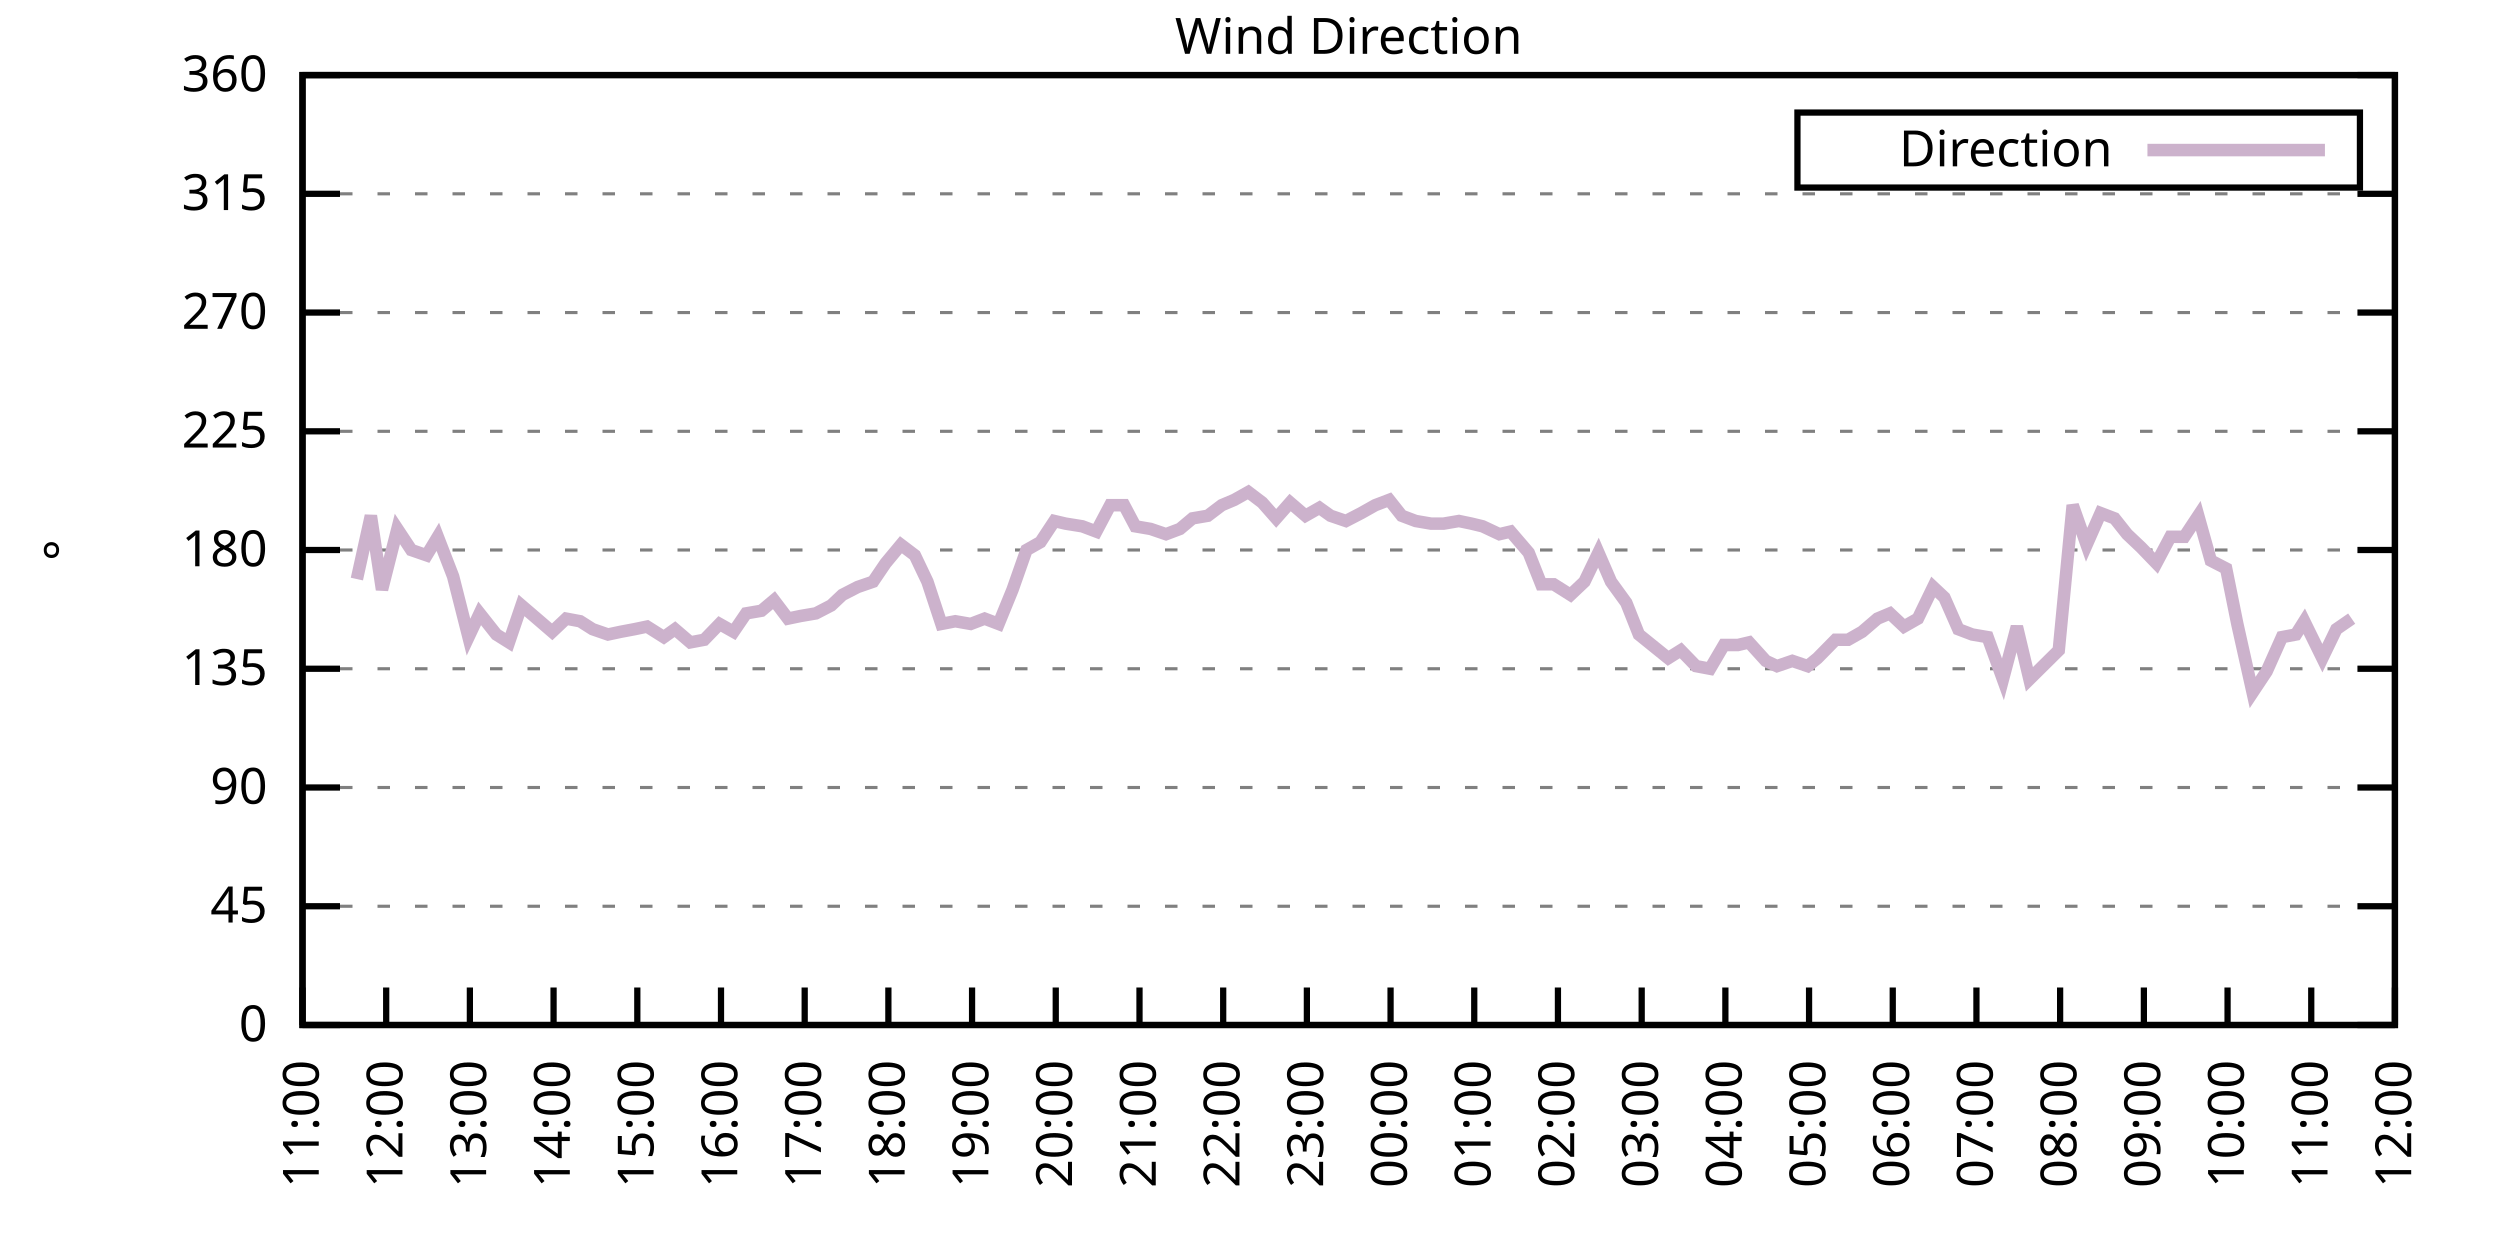
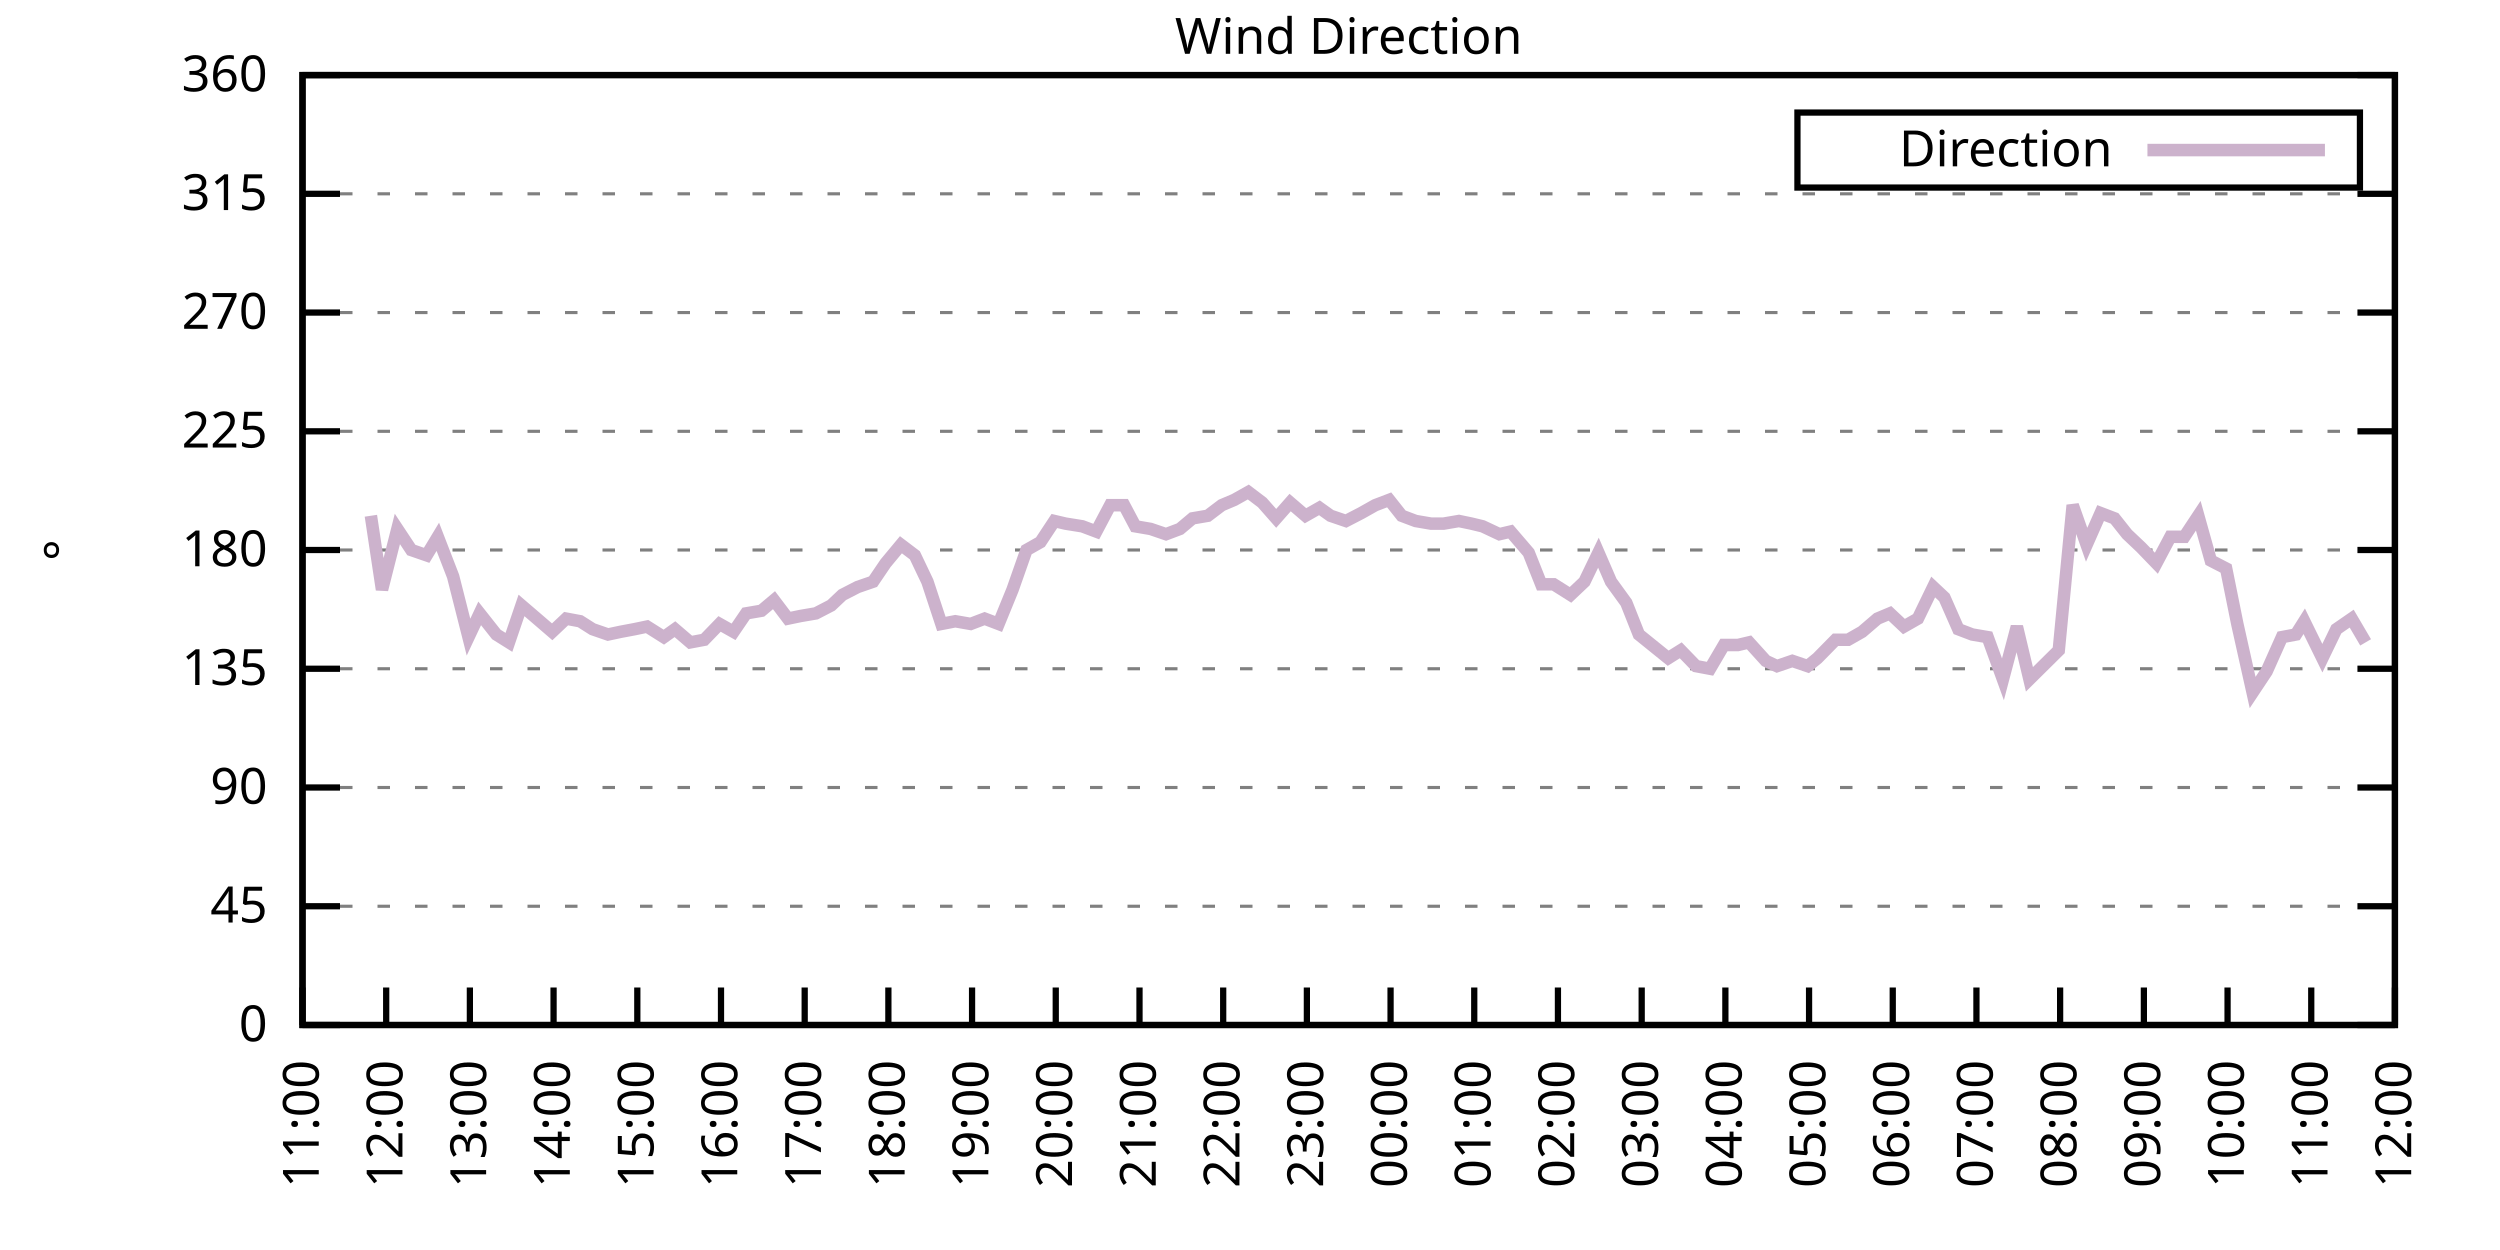
<svg xmlns="http://www.w3.org/2000/svg" xmlns:xlink="http://www.w3.org/1999/xlink" width="400" height="200" viewBox="0 0 400 200">
  <g id="gnuplot_canvas">
    <rect x="0" y="0" width="400" height="200" fill="none" />
    <defs>
      <circle id="gpDot" r="0.5" stroke-width="0.5" stroke="currentColor" />
      <path id="gpPt0" stroke-width="0.333" stroke="currentColor" d="M-1,0 h2 M0,-1 v2" />
      <path id="gpPt1" stroke-width="0.333" stroke="currentColor" d="M-1,-1 L1,1 M1,-1 L-1,1" />
      <path id="gpPt2" stroke-width="0.333" stroke="currentColor" d="M-1,0 L1,0 M0,-1 L0,1 M-1,-1 L1,1 M-1,1 L1,-1" />
      <rect id="gpPt3" stroke-width="0.333" stroke="currentColor" x="-1" y="-1" width="2" height="2" />
      <rect id="gpPt4" stroke-width="0.333" stroke="currentColor" fill="currentColor" x="-1" y="-1" width="2" height="2" />
      <circle id="gpPt5" stroke-width="0.333" stroke="currentColor" cx="0" cy="0" r="1" />
      <use xlink:href="#gpPt5" id="gpPt6" fill="currentColor" stroke="none" />
      <path id="gpPt7" stroke-width="0.333" stroke="currentColor" d="M0,-1.33 L-1.33,0.67 L1.33,0.67 z" />
      <use xlink:href="#gpPt7" id="gpPt8" fill="currentColor" stroke="none" />
      <use xlink:href="#gpPt7" id="gpPt9" stroke="currentColor" transform="rotate(180)" />
      <use xlink:href="#gpPt9" id="gpPt10" fill="currentColor" stroke="none" />
      <use xlink:href="#gpPt3" id="gpPt11" stroke="currentColor" transform="rotate(45)" />
      <use xlink:href="#gpPt11" id="gpPt12" fill="currentColor" stroke="none" />
      <path id="gpPt13" stroke-width="0.333" stroke="currentColor" d="M0,1.330 L1.265,0.411 L0.782,-1.067 L-0.782,-1.076 L-1.265,0.411 z" />
      <use xlink:href="#gpPt13" id="gpPt14" fill="currentColor" stroke="none" />
      <filter id="textbox" filterUnits="objectBoundingBox" x="0" y="0" height="1" width="1">
        <feFlood flood-color="white" flood-opacity="1" result="bgnd" />
        <feComposite in="SourceGraphic" in2="bgnd" operator="atop" />
      </filter>
      <filter id="greybox" filterUnits="objectBoundingBox" x="0" y="0" height="1" width="1">
        <feFlood flood-color="lightgrey" flood-opacity="1" result="grey" />
        <feComposite in="SourceGraphic" in2="grey" operator="atop" />
      </filter>
    </defs>
    <g fill="none" color="white" stroke="currentColor" stroke-width="1.00" stroke-linecap="butt" stroke-linejoin="miter">
</g>
    <g fill="none" color="black" stroke="currentColor" stroke-width="1.00" stroke-linecap="butt" stroke-linejoin="miter">
      <g stroke="none" shape-rendering="crispEdges">
        <polygon fill="rgb(255, 255, 255)" points="48.40,164.00 383.18,164.00 383.18,12.02 48.40,12.02 " />
      </g>
    </g>
    <g fill="none" color="black" stroke="currentColor" stroke-width="1.00" stroke-linecap="butt" stroke-linejoin="miter">
</g>
    <g fill="none" color="black" stroke="black" stroke-width="0.50" stroke-linecap="butt" stroke-linejoin="miter">
</g>
    <g fill="none" color="gray" stroke="currentColor" stroke-width="0.50" stroke-linecap="butt" stroke-linejoin="miter">
      <path stroke="gray" stroke-dasharray="2,4" class="gridline" d="M48.40,164.00 L383.19,164.00  " />
    </g>
    <g fill="none" color="gray" stroke="gray" stroke-width="1.00" stroke-linecap="butt" stroke-linejoin="miter">
</g>
    <g fill="none" color="black" stroke="currentColor" stroke-width="1.00" stroke-linecap="butt" stroke-linejoin="miter">
      <path stroke="black" d="M48.40,164.00 L54.40,164.00 M383.19,164.00 L377.19,164.00  " />
      <g transform="translate(42.80,166.60)" stroke="none" fill="black" font-family="Sans" font-size="8.00" text-anchor="end">
        <text>
          <tspan font-family="Sans"> 0</tspan>
        </text>
      </g>
    </g>
    <g fill="none" color="black" stroke="currentColor" stroke-width="1.00" stroke-linecap="butt" stroke-linejoin="miter">
</g>
    <g fill="none" color="black" stroke="black" stroke-width="0.50" stroke-linecap="butt" stroke-linejoin="miter">
</g>
    <g fill="none" color="gray" stroke="currentColor" stroke-width="0.50" stroke-linecap="butt" stroke-linejoin="miter">
      <path stroke="gray" stroke-dasharray="2,4" class="gridline" d="M48.40,145.00 L383.19,145.00  " />
    </g>
    <g fill="none" color="gray" stroke="gray" stroke-width="1.00" stroke-linecap="butt" stroke-linejoin="miter">
</g>
    <g fill="none" color="black" stroke="currentColor" stroke-width="1.00" stroke-linecap="butt" stroke-linejoin="miter">
      <path stroke="black" d="M48.40,145.00 L54.40,145.00 M383.19,145.00 L377.19,145.00  " />
      <g transform="translate(42.80,147.60)" stroke="none" fill="black" font-family="Sans" font-size="8.00" text-anchor="end">
        <text>
          <tspan font-family="Sans"> 45</tspan>
        </text>
      </g>
    </g>
    <g fill="none" color="black" stroke="currentColor" stroke-width="1.00" stroke-linecap="butt" stroke-linejoin="miter">
</g>
    <g fill="none" color="black" stroke="black" stroke-width="0.50" stroke-linecap="butt" stroke-linejoin="miter">
</g>
    <g fill="none" color="gray" stroke="currentColor" stroke-width="0.50" stroke-linecap="butt" stroke-linejoin="miter">
      <path stroke="gray" stroke-dasharray="2,4" class="gridline" d="M48.40,126.00 L383.19,126.00  " />
    </g>
    <g fill="none" color="gray" stroke="gray" stroke-width="1.00" stroke-linecap="butt" stroke-linejoin="miter">
</g>
    <g fill="none" color="black" stroke="currentColor" stroke-width="1.00" stroke-linecap="butt" stroke-linejoin="miter">
      <path stroke="black" d="M48.40,126.00 L54.40,126.00 M383.19,126.00 L377.19,126.00  " />
      <g transform="translate(42.80,128.60)" stroke="none" fill="black" font-family="Sans" font-size="8.00" text-anchor="end">
        <text>
          <tspan font-family="Sans"> 90</tspan>
        </text>
      </g>
    </g>
    <g fill="none" color="black" stroke="currentColor" stroke-width="1.00" stroke-linecap="butt" stroke-linejoin="miter">
</g>
    <g fill="none" color="black" stroke="black" stroke-width="0.50" stroke-linecap="butt" stroke-linejoin="miter">
</g>
    <g fill="none" color="gray" stroke="currentColor" stroke-width="0.50" stroke-linecap="butt" stroke-linejoin="miter">
      <path stroke="gray" stroke-dasharray="2,4" class="gridline" d="M48.40,107.00 L383.19,107.00  " />
    </g>
    <g fill="none" color="gray" stroke="gray" stroke-width="1.00" stroke-linecap="butt" stroke-linejoin="miter">
</g>
    <g fill="none" color="black" stroke="currentColor" stroke-width="1.00" stroke-linecap="butt" stroke-linejoin="miter">
      <path stroke="black" d="M48.40,107.00 L54.40,107.00 M383.19,107.00 L377.19,107.00  " />
      <g transform="translate(42.80,109.60)" stroke="none" fill="black" font-family="Sans" font-size="8.00" text-anchor="end">
        <text>
          <tspan font-family="Sans"> 135</tspan>
        </text>
      </g>
    </g>
    <g fill="none" color="black" stroke="currentColor" stroke-width="1.00" stroke-linecap="butt" stroke-linejoin="miter">
</g>
    <g fill="none" color="black" stroke="black" stroke-width="0.50" stroke-linecap="butt" stroke-linejoin="miter">
</g>
    <g fill="none" color="gray" stroke="currentColor" stroke-width="0.50" stroke-linecap="butt" stroke-linejoin="miter">
      <path stroke="gray" stroke-dasharray="2,4" class="gridline" d="M48.40,88.00 L383.19,88.00  " />
    </g>
    <g fill="none" color="gray" stroke="gray" stroke-width="1.00" stroke-linecap="butt" stroke-linejoin="miter">
</g>
    <g fill="none" color="black" stroke="currentColor" stroke-width="1.00" stroke-linecap="butt" stroke-linejoin="miter">
      <path stroke="black" d="M48.40,88.00 L54.40,88.00 M383.19,88.00 L377.19,88.00  " />
      <g transform="translate(42.80,90.60)" stroke="none" fill="black" font-family="Sans" font-size="8.00" text-anchor="end">
        <text>
          <tspan font-family="Sans"> 180</tspan>
        </text>
      </g>
    </g>
    <g fill="none" color="black" stroke="currentColor" stroke-width="1.00" stroke-linecap="butt" stroke-linejoin="miter">
</g>
    <g fill="none" color="black" stroke="black" stroke-width="0.50" stroke-linecap="butt" stroke-linejoin="miter">
</g>
    <g fill="none" color="gray" stroke="currentColor" stroke-width="0.50" stroke-linecap="butt" stroke-linejoin="miter">
      <path stroke="gray" stroke-dasharray="2,4" class="gridline" d="M48.40,69.01 L383.19,69.01  " />
    </g>
    <g fill="none" color="gray" stroke="gray" stroke-width="1.00" stroke-linecap="butt" stroke-linejoin="miter">
</g>
    <g fill="none" color="black" stroke="currentColor" stroke-width="1.00" stroke-linecap="butt" stroke-linejoin="miter">
      <path stroke="black" d="M48.40,69.01 L54.40,69.01 M383.19,69.01 L377.19,69.01  " />
      <g transform="translate(42.80,71.61)" stroke="none" fill="black" font-family="Sans" font-size="8.00" text-anchor="end">
        <text>
          <tspan font-family="Sans"> 225</tspan>
        </text>
      </g>
    </g>
    <g fill="none" color="black" stroke="currentColor" stroke-width="1.00" stroke-linecap="butt" stroke-linejoin="miter">
</g>
    <g fill="none" color="black" stroke="black" stroke-width="0.50" stroke-linecap="butt" stroke-linejoin="miter">
</g>
    <g fill="none" color="gray" stroke="currentColor" stroke-width="0.50" stroke-linecap="butt" stroke-linejoin="miter">
      <path stroke="gray" stroke-dasharray="2,4" class="gridline" d="M48.40,50.01 L383.19,50.01  " />
    </g>
    <g fill="none" color="gray" stroke="gray" stroke-width="1.00" stroke-linecap="butt" stroke-linejoin="miter">
</g>
    <g fill="none" color="black" stroke="currentColor" stroke-width="1.00" stroke-linecap="butt" stroke-linejoin="miter">
      <path stroke="black" d="M48.40,50.01 L54.40,50.01 M383.19,50.01 L377.19,50.01  " />
      <g transform="translate(42.80,52.61)" stroke="none" fill="black" font-family="Sans" font-size="8.00" text-anchor="end">
        <text>
          <tspan font-family="Sans"> 270</tspan>
        </text>
      </g>
    </g>
    <g fill="none" color="black" stroke="currentColor" stroke-width="1.00" stroke-linecap="butt" stroke-linejoin="miter">
</g>
    <g fill="none" color="black" stroke="black" stroke-width="0.50" stroke-linecap="butt" stroke-linejoin="miter">
</g>
    <g fill="none" color="gray" stroke="currentColor" stroke-width="0.50" stroke-linecap="butt" stroke-linejoin="miter">
      <path stroke="gray" stroke-dasharray="2,4" class="gridline" d="M48.40,31.01 L383.19,31.01  " />
    </g>
    <g fill="none" color="gray" stroke="gray" stroke-width="1.00" stroke-linecap="butt" stroke-linejoin="miter">
</g>
    <g fill="none" color="black" stroke="currentColor" stroke-width="1.00" stroke-linecap="butt" stroke-linejoin="miter">
      <path stroke="black" d="M48.40,31.01 L54.40,31.01 M383.19,31.01 L377.19,31.01  " />
      <g transform="translate(42.80,33.61)" stroke="none" fill="black" font-family="Sans" font-size="8.00" text-anchor="end">
        <text>
          <tspan font-family="Sans"> 315</tspan>
        </text>
      </g>
    </g>
    <g fill="none" color="black" stroke="currentColor" stroke-width="1.00" stroke-linecap="butt" stroke-linejoin="miter">
</g>
    <g fill="none" color="black" stroke="black" stroke-width="0.50" stroke-linecap="butt" stroke-linejoin="miter">
</g>
    <g fill="none" color="gray" stroke="currentColor" stroke-width="0.50" stroke-linecap="butt" stroke-linejoin="miter">
      <path stroke="gray" stroke-dasharray="2,4" class="gridline" d="M48.40,12.01 L383.19,12.01  " />
    </g>
    <g fill="none" color="gray" stroke="gray" stroke-width="1.00" stroke-linecap="butt" stroke-linejoin="miter">
</g>
    <g fill="none" color="black" stroke="currentColor" stroke-width="1.00" stroke-linecap="butt" stroke-linejoin="miter">
      <path stroke="black" d="M48.40,12.01 L54.40,12.01 M383.19,12.01 L377.19,12.01  " />
      <g transform="translate(42.80,14.61)" stroke="none" fill="black" font-family="Sans" font-size="8.00" text-anchor="end">
        <text>
          <tspan font-family="Sans"> 360</tspan>
        </text>
      </g>
    </g>
    <g fill="none" color="black" stroke="currentColor" stroke-width="1.00" stroke-linecap="butt" stroke-linejoin="miter">
      <path stroke="black" d="M48.40,164.00 L48.40,158.00  " />
      <g transform="translate(51.00,169.60) rotate(270.00)" stroke="none" fill="black" font-family="Sans" font-size="8.00" text-anchor="end">
        <text>
          <tspan font-family="Sans">11:00</tspan>
        </text>
      </g>
    </g>
    <g fill="none" color="black" stroke="currentColor" stroke-width="1.00" stroke-linecap="butt" stroke-linejoin="miter">
      <path stroke="black" d="M61.79,164.00 L61.79,158.00  " />
      <g transform="translate(64.39,169.60) rotate(270.00)" stroke="none" fill="black" font-family="Sans" font-size="8.00" text-anchor="end">
        <text>
          <tspan font-family="Sans">12:00</tspan>
        </text>
      </g>
    </g>
    <g fill="none" color="black" stroke="currentColor" stroke-width="1.00" stroke-linecap="butt" stroke-linejoin="miter">
      <path stroke="black" d="M75.18,164.00 L75.18,158.00  " />
      <g transform="translate(77.78,169.60) rotate(270.00)" stroke="none" fill="black" font-family="Sans" font-size="8.00" text-anchor="end">
        <text>
          <tspan font-family="Sans">13:00</tspan>
        </text>
      </g>
    </g>
    <g fill="none" color="black" stroke="currentColor" stroke-width="1.00" stroke-linecap="butt" stroke-linejoin="miter">
      <path stroke="black" d="M88.57,164.00 L88.57,158.00  " />
      <g transform="translate(91.17,169.60) rotate(270.00)" stroke="none" fill="black" font-family="Sans" font-size="8.00" text-anchor="end">
        <text>
          <tspan font-family="Sans">14:00</tspan>
        </text>
      </g>
    </g>
    <g fill="none" color="black" stroke="currentColor" stroke-width="1.00" stroke-linecap="butt" stroke-linejoin="miter">
      <path stroke="black" d="M101.97,164.00 L101.97,158.00  " />
      <g transform="translate(104.57,169.60) rotate(270.00)" stroke="none" fill="black" font-family="Sans" font-size="8.00" text-anchor="end">
        <text>
          <tspan font-family="Sans">15:00</tspan>
        </text>
      </g>
    </g>
    <g fill="none" color="black" stroke="currentColor" stroke-width="1.00" stroke-linecap="butt" stroke-linejoin="miter">
      <path stroke="black" d="M115.36,164.00 L115.36,158.00  " />
      <g transform="translate(117.96,169.60) rotate(270.00)" stroke="none" fill="black" font-family="Sans" font-size="8.00" text-anchor="end">
        <text>
          <tspan font-family="Sans">16:00</tspan>
        </text>
      </g>
    </g>
    <g fill="none" color="black" stroke="currentColor" stroke-width="1.00" stroke-linecap="butt" stroke-linejoin="miter">
      <path stroke="black" d="M128.75,164.00 L128.75,158.00  " />
      <g transform="translate(131.35,169.60) rotate(270.00)" stroke="none" fill="black" font-family="Sans" font-size="8.00" text-anchor="end">
        <text>
          <tspan font-family="Sans">17:00</tspan>
        </text>
      </g>
    </g>
    <g fill="none" color="black" stroke="currentColor" stroke-width="1.00" stroke-linecap="butt" stroke-linejoin="miter">
      <path stroke="black" d="M142.14,164.00 L142.14,158.00  " />
      <g transform="translate(144.74,169.60) rotate(270.00)" stroke="none" fill="black" font-family="Sans" font-size="8.00" text-anchor="end">
        <text>
          <tspan font-family="Sans">18:00</tspan>
        </text>
      </g>
    </g>
    <g fill="none" color="black" stroke="currentColor" stroke-width="1.00" stroke-linecap="butt" stroke-linejoin="miter">
      <path stroke="black" d="M155.53,164.00 L155.53,158.00  " />
      <g transform="translate(158.13,169.60) rotate(270.00)" stroke="none" fill="black" font-family="Sans" font-size="8.00" text-anchor="end">
        <text>
          <tspan font-family="Sans">19:00</tspan>
        </text>
      </g>
    </g>
    <g fill="none" color="black" stroke="currentColor" stroke-width="1.00" stroke-linecap="butt" stroke-linejoin="miter">
      <path stroke="black" d="M168.92,164.00 L168.92,158.00  " />
      <g transform="translate(171.52,169.60) rotate(270.00)" stroke="none" fill="black" font-family="Sans" font-size="8.00" text-anchor="end">
        <text>
          <tspan font-family="Sans">20:00</tspan>
        </text>
      </g>
    </g>
    <g fill="none" color="black" stroke="currentColor" stroke-width="1.00" stroke-linecap="butt" stroke-linejoin="miter">
      <path stroke="black" d="M182.32,164.00 L182.32,158.00  " />
      <g transform="translate(184.92,169.60) rotate(270.00)" stroke="none" fill="black" font-family="Sans" font-size="8.00" text-anchor="end">
        <text>
          <tspan font-family="Sans">21:00</tspan>
        </text>
      </g>
    </g>
    <g fill="none" color="black" stroke="currentColor" stroke-width="1.00" stroke-linecap="butt" stroke-linejoin="miter">
      <path stroke="black" d="M195.71,164.00 L195.71,158.00  " />
      <g transform="translate(198.31,169.60) rotate(270.00)" stroke="none" fill="black" font-family="Sans" font-size="8.00" text-anchor="end">
        <text>
          <tspan font-family="Sans">22:00</tspan>
        </text>
      </g>
    </g>
    <g fill="none" color="black" stroke="currentColor" stroke-width="1.00" stroke-linecap="butt" stroke-linejoin="miter">
      <path stroke="black" d="M209.10,164.00 L209.10,158.00  " />
      <g transform="translate(211.70,169.60) rotate(270.00)" stroke="none" fill="black" font-family="Sans" font-size="8.00" text-anchor="end">
        <text>
          <tspan font-family="Sans">23:00</tspan>
        </text>
      </g>
    </g>
    <g fill="none" color="black" stroke="currentColor" stroke-width="1.00" stroke-linecap="butt" stroke-linejoin="miter">
      <path stroke="black" d="M222.49,164.00 L222.49,158.00  " />
      <g transform="translate(225.09,169.60) rotate(270.00)" stroke="none" fill="black" font-family="Sans" font-size="8.00" text-anchor="end">
        <text>
          <tspan font-family="Sans">00:00</tspan>
        </text>
      </g>
    </g>
    <g fill="none" color="black" stroke="currentColor" stroke-width="1.00" stroke-linecap="butt" stroke-linejoin="miter">
      <path stroke="black" d="M235.88,164.00 L235.88,158.00  " />
      <g transform="translate(238.48,169.60) rotate(270.00)" stroke="none" fill="black" font-family="Sans" font-size="8.00" text-anchor="end">
        <text>
          <tspan font-family="Sans">01:00</tspan>
        </text>
      </g>
    </g>
    <g fill="none" color="black" stroke="currentColor" stroke-width="1.00" stroke-linecap="butt" stroke-linejoin="miter">
      <path stroke="black" d="M249.27,164.00 L249.27,158.00  " />
      <g transform="translate(251.87,169.60) rotate(270.00)" stroke="none" fill="black" font-family="Sans" font-size="8.00" text-anchor="end">
        <text>
          <tspan font-family="Sans">02:00</tspan>
        </text>
      </g>
    </g>
    <g fill="none" color="black" stroke="currentColor" stroke-width="1.00" stroke-linecap="butt" stroke-linejoin="miter">
      <path stroke="black" d="M262.67,164.00 L262.67,158.00  " />
      <g transform="translate(265.27,169.60) rotate(270.00)" stroke="none" fill="black" font-family="Sans" font-size="8.00" text-anchor="end">
        <text>
          <tspan font-family="Sans">03:00</tspan>
        </text>
      </g>
    </g>
    <g fill="none" color="black" stroke="currentColor" stroke-width="1.00" stroke-linecap="butt" stroke-linejoin="miter">
      <path stroke="black" d="M276.06,164.00 L276.06,158.00  " />
      <g transform="translate(278.66,169.60) rotate(270.00)" stroke="none" fill="black" font-family="Sans" font-size="8.00" text-anchor="end">
        <text>
          <tspan font-family="Sans">04:00</tspan>
        </text>
      </g>
    </g>
    <g fill="none" color="black" stroke="currentColor" stroke-width="1.00" stroke-linecap="butt" stroke-linejoin="miter">
      <path stroke="black" d="M289.45,164.00 L289.45,158.00  " />
      <g transform="translate(292.05,169.60) rotate(270.00)" stroke="none" fill="black" font-family="Sans" font-size="8.00" text-anchor="end">
        <text>
          <tspan font-family="Sans">05:00</tspan>
        </text>
      </g>
    </g>
    <g fill="none" color="black" stroke="currentColor" stroke-width="1.00" stroke-linecap="butt" stroke-linejoin="miter">
      <path stroke="black" d="M302.84,164.00 L302.84,158.00  " />
      <g transform="translate(305.44,169.60) rotate(270.00)" stroke="none" fill="black" font-family="Sans" font-size="8.00" text-anchor="end">
        <text>
          <tspan font-family="Sans">06:00</tspan>
        </text>
      </g>
    </g>
    <g fill="none" color="black" stroke="currentColor" stroke-width="1.00" stroke-linecap="butt" stroke-linejoin="miter">
      <path stroke="black" d="M316.23,164.00 L316.23,158.00  " />
      <g transform="translate(318.83,169.60) rotate(270.00)" stroke="none" fill="black" font-family="Sans" font-size="8.00" text-anchor="end">
        <text>
          <tspan font-family="Sans">07:00</tspan>
        </text>
      </g>
    </g>
    <g fill="none" color="black" stroke="currentColor" stroke-width="1.00" stroke-linecap="butt" stroke-linejoin="miter">
      <path stroke="black" d="M329.62,164.00 L329.62,158.00  " />
      <g transform="translate(332.22,169.60) rotate(270.00)" stroke="none" fill="black" font-family="Sans" font-size="8.00" text-anchor="end">
        <text>
          <tspan font-family="Sans">08:00</tspan>
        </text>
      </g>
    </g>
    <g fill="none" color="black" stroke="currentColor" stroke-width="1.00" stroke-linecap="butt" stroke-linejoin="miter">
      <path stroke="black" d="M343.02,164.00 L343.02,158.00  " />
      <g transform="translate(345.62,169.60) rotate(270.00)" stroke="none" fill="black" font-family="Sans" font-size="8.00" text-anchor="end">
        <text>
          <tspan font-family="Sans">09:00</tspan>
        </text>
      </g>
    </g>
    <g fill="none" color="black" stroke="currentColor" stroke-width="1.00" stroke-linecap="butt" stroke-linejoin="miter">
      <path stroke="black" d="M356.41,164.00 L356.41,158.00  " />
      <g transform="translate(359.01,169.60) rotate(270.00)" stroke="none" fill="black" font-family="Sans" font-size="8.00" text-anchor="end">
        <text>
          <tspan font-family="Sans">10:00</tspan>
        </text>
      </g>
    </g>
    <g fill="none" color="black" stroke="currentColor" stroke-width="1.00" stroke-linecap="butt" stroke-linejoin="miter">
      <path stroke="black" d="M369.80,164.00 L369.80,158.00  " />
      <g transform="translate(372.40,169.60) rotate(270.00)" stroke="none" fill="black" font-family="Sans" font-size="8.00" text-anchor="end">
        <text>
          <tspan font-family="Sans">11:00</tspan>
        </text>
      </g>
    </g>
    <g fill="none" color="black" stroke="currentColor" stroke-width="1.00" stroke-linecap="butt" stroke-linejoin="miter">
      <path stroke="black" d="M383.19,164.00 L383.19,158.00  " />
      <g transform="translate(385.79,169.60) rotate(270.00)" stroke="none" fill="black" font-family="Sans" font-size="8.00" text-anchor="end">
        <text>
          <tspan font-family="Sans">12:00</tspan>
        </text>
      </g>
    </g>
    <g fill="none" color="black" stroke="currentColor" stroke-width="1.00" stroke-linecap="butt" stroke-linejoin="miter">
</g>
    <g fill="none" color="black" stroke="currentColor" stroke-width="1.00" stroke-linecap="butt" stroke-linejoin="miter">
      <path stroke="black" d="M48.40,12.01 L48.40,164.00 L383.19,164.00 L383.19,12.01 L48.40,12.01 Z  " />
    </g>
    <g fill="none" color="black" stroke="currentColor" stroke-width="1.00" stroke-linecap="butt" stroke-linejoin="miter">
</g>
    <g fill="none" color="black" stroke="currentColor" stroke-width="1.00" stroke-linecap="butt" stroke-linejoin="miter">
      <path stroke="black" d="M287.59,30.01 L287.59,18.01 L377.59,18.01 L377.59,30.01 L287.59,30.01 Z  " />
    </g>
    <g id="Wind_direction_plot_1">
      <g fill="none" color="white" stroke="black" stroke-width="2.00" stroke-linecap="butt" stroke-linejoin="miter">
</g>
      <g fill="none" color="black" stroke="currentColor" stroke-width="2.00" stroke-linecap="butt" stroke-linejoin="miter">
        <g transform="translate(337.99,26.61)" stroke="none" fill="black" font-family="Sans" font-size="8.00" text-anchor="end">
          <text>
            <tspan font-family="Sans">Direction</tspan>
          </text>
        </g>
      </g>
      <g fill="none" color="black" stroke="currentColor" stroke-width="2.00" stroke-linecap="butt" stroke-linejoin="miter">
-         <path stroke="rgb(204, 178, 204)" d="M343.59,24.01 L371.99,24.01 M57.10,92.65 L59.34,82.52 L61.12,94.34 L63.58,84.63 L65.81,88.00 L68.26,88.85   L70.05,85.89 L72.50,92.23 L74.96,101.94 L76.75,98.14 L79.42,101.52 L81.43,102.78 L83.44,96.87 L85.90,98.98   L88.35,101.09 L90.58,98.98 L92.82,99.40 L94.82,100.67 L97.28,101.52 L99.29,101.09 L101.52,100.67 L103.53,100.25   L106.21,101.94 L107.99,100.67 L110.45,102.78 L112.68,102.36 L115.13,99.83 L117.37,101.09 L119.38,98.14 L121.83,97.72   L123.84,96.03 L126.07,98.98 L128.08,98.56 L130.54,98.14 L132.99,96.87 L134.78,95.18 L137.23,93.92 L139.69,93.07   L141.69,90.12 L144.15,87.16 L146.38,88.85 L148.39,93.07 L150.62,99.83 L152.85,99.40 L155.31,99.83 L157.54,98.98   L159.77,99.83 L162.01,94.34 L164.24,88.00 L166.47,86.74 L168.70,83.36 L170.49,83.78 L173.17,84.21 L175.40,85.05   L177.63,80.83 L179.86,80.83 L181.65,84.21 L184.10,84.63 L186.56,85.47 L188.79,84.63 L190.80,82.94 L193.25,82.52   L195.48,80.83 L197.49,79.98 L199.73,78.72 L201.96,80.41 L204.19,82.94 L206.42,80.41 L208.88,82.52 L211.11,81.25   L212.89,82.52 L215.35,83.36 L217.80,82.09 L220.04,80.83 L222.27,79.98 L224.28,82.52 L226.51,83.36 L228.96,83.78   L230.97,83.78 L233.43,83.36 L235.44,83.78 L237.22,84.21 L239.90,85.47 L241.69,85.05 L244.59,88.43 L246.60,93.49   L248.60,93.49 L251.28,95.18 L253.51,93.07 L255.75,88.43 L257.76,93.07 L260.21,96.45 L262.22,101.52 L266.91,105.31   L268.92,104.05 L271.37,106.58 L273.60,107.00 L275.83,103.20 L278.07,103.20 L279.85,102.78 L282.53,105.74 L284.32,106.58   L286.77,105.74 L289.23,106.58 L290.79,105.31 L293.69,102.36 L295.70,102.36 L297.93,101.09 L300.39,98.98 L302.39,98.14   L304.63,100.25 L306.86,98.98 L309.31,93.92 L311.10,95.60 L313.33,100.67 L315.56,101.52 L318.02,101.94 L320.47,108.69   L322.70,100.25 L324.71,108.69 L329.40,104.05 L331.63,80.83 L333.86,87.16 L336.10,82.09 L338.33,82.94 L340.34,85.47   L342.57,87.58 L345.02,90.12 L347.26,85.89 L349.49,85.89 L351.72,82.52 L353.73,89.69 L356.18,90.96 L357.97,99.83   L360.42,110.80 L362.66,107.43 L365.11,101.94 L367.34,101.52 L368.68,99.40 L371.58,105.31 L373.82,100.67 L376.27,98.98    " />
+         <path stroke="rgb(204, 178, 204)" d="M343.59,24.01 L371.99,24.01 M59.34,82.52 L61.12,94.34 L63.58,84.63 L65.81,88.00 L68.26,88.85 L70.05,85.89   L72.50,92.23 L74.96,101.94 L76.75,98.14 L79.42,101.52 L81.43,102.78 L83.44,96.87 L85.90,98.98 L88.35,101.09   L90.58,98.98 L92.82,99.40 L94.82,100.67 L97.28,101.52 L99.29,101.09 L101.52,100.67 L103.53,100.25 L106.21,101.94   L107.99,100.67 L110.45,102.78 L112.68,102.36 L115.13,99.83 L117.37,101.09 L119.38,98.14 L121.83,97.72 L123.84,96.03   L126.07,98.98 L128.08,98.56 L130.54,98.14 L132.99,96.87 L134.78,95.18 L137.23,93.92 L139.69,93.07 L141.69,90.12   L144.15,87.16 L146.38,88.85 L148.39,93.07 L150.62,99.83 L152.85,99.40 L155.31,99.83 L157.54,98.98 L159.77,99.83   L162.01,94.34 L164.24,88.00 L166.47,86.74 L168.70,83.36 L170.49,83.78 L173.17,84.21 L175.40,85.05 L177.63,80.83   L179.86,80.83 L181.65,84.21 L184.10,84.63 L186.56,85.47 L188.79,84.63 L190.80,82.94 L193.25,82.52 L195.48,80.83   L197.49,79.98 L199.73,78.72 L201.96,80.41 L204.19,82.94 L206.42,80.41 L208.88,82.52 L211.11,81.25 L212.89,82.52   L215.35,83.36 L217.80,82.09 L220.04,80.83 L222.27,79.98 L224.28,82.52 L226.51,83.36 L228.96,83.78 L230.97,83.78   L233.43,83.36 L235.44,83.78 L237.22,84.21 L239.90,85.47 L241.69,85.05 L244.59,88.43 L246.60,93.49 L248.60,93.49   L251.28,95.18 L253.51,93.07 L255.75,88.43 L257.76,93.07 L260.21,96.45 L262.22,101.52 L266.91,105.31 L268.92,104.05   L271.37,106.58 L273.60,107.00 L275.83,103.20 L278.07,103.20 L279.85,102.78 L282.53,105.74 L284.32,106.58 L286.77,105.74   L289.23,106.58 L290.79,105.31 L293.69,102.36 L295.70,102.36 L297.93,101.09 L300.39,98.98 L302.39,98.14 L304.63,100.25   L306.86,98.98 L309.31,93.92 L311.10,95.60 L313.33,100.67 L315.56,101.52 L318.02,101.94 L320.47,108.69 L322.70,100.25   L324.71,108.69 L329.40,104.05 L331.63,80.83 L333.86,87.16 L336.10,82.09 L338.33,82.94 L340.34,85.47 L342.57,87.58   L345.02,90.12 L347.26,85.89 L349.49,85.89 L351.72,82.52 L353.73,89.69 L356.18,90.96 L357.97,99.83 L360.42,110.80   L362.66,107.43 L365.11,101.94 L367.34,101.52 L368.68,99.40 L371.58,105.31 L373.82,100.67 L376.27,98.98 L378.50,102.78    " />
      </g>
    </g>
    <g fill="none" color="black" stroke="currentColor" stroke-width="2.00" stroke-linecap="butt" stroke-linejoin="miter">
</g>
    <g fill="none" color="black" stroke="black" stroke-width="1.00" stroke-linecap="butt" stroke-linejoin="miter">
</g>
    <g fill="none" color="black" stroke="currentColor" stroke-width="1.00" stroke-linecap="butt" stroke-linejoin="miter">
      <path stroke="black" d="M48.40,12.01 L48.40,164.00 L383.19,164.00 L383.19,12.01 L48.40,12.01 Z  " />
      <g transform="translate(12.80,88.01) rotate(270.00)" stroke="none" fill="black" font-family="Sans" font-size="8.00" text-anchor="middle">
        <text>
          <tspan font-family="Sans">°</tspan>
        </text>
      </g>
    </g>
    <g fill="none" color="black" stroke="currentColor" stroke-width="1.00" stroke-linecap="butt" stroke-linejoin="miter">
</g>
    <g fill="none" color="black" stroke="currentColor" stroke-width="1.00" stroke-linecap="butt" stroke-linejoin="miter">
      <g transform="translate(215.79,8.61)" stroke="none" fill="black" font-family="Sans" font-size="8.00" text-anchor="middle">
        <text>
          <tspan font-family="Sans">Wind Direction</tspan>
        </text>
      </g>
    </g>
    <g fill="none" color="black" stroke="currentColor" stroke-width="1.00" stroke-linecap="butt" stroke-linejoin="miter">
</g>
  </g>
</svg>
